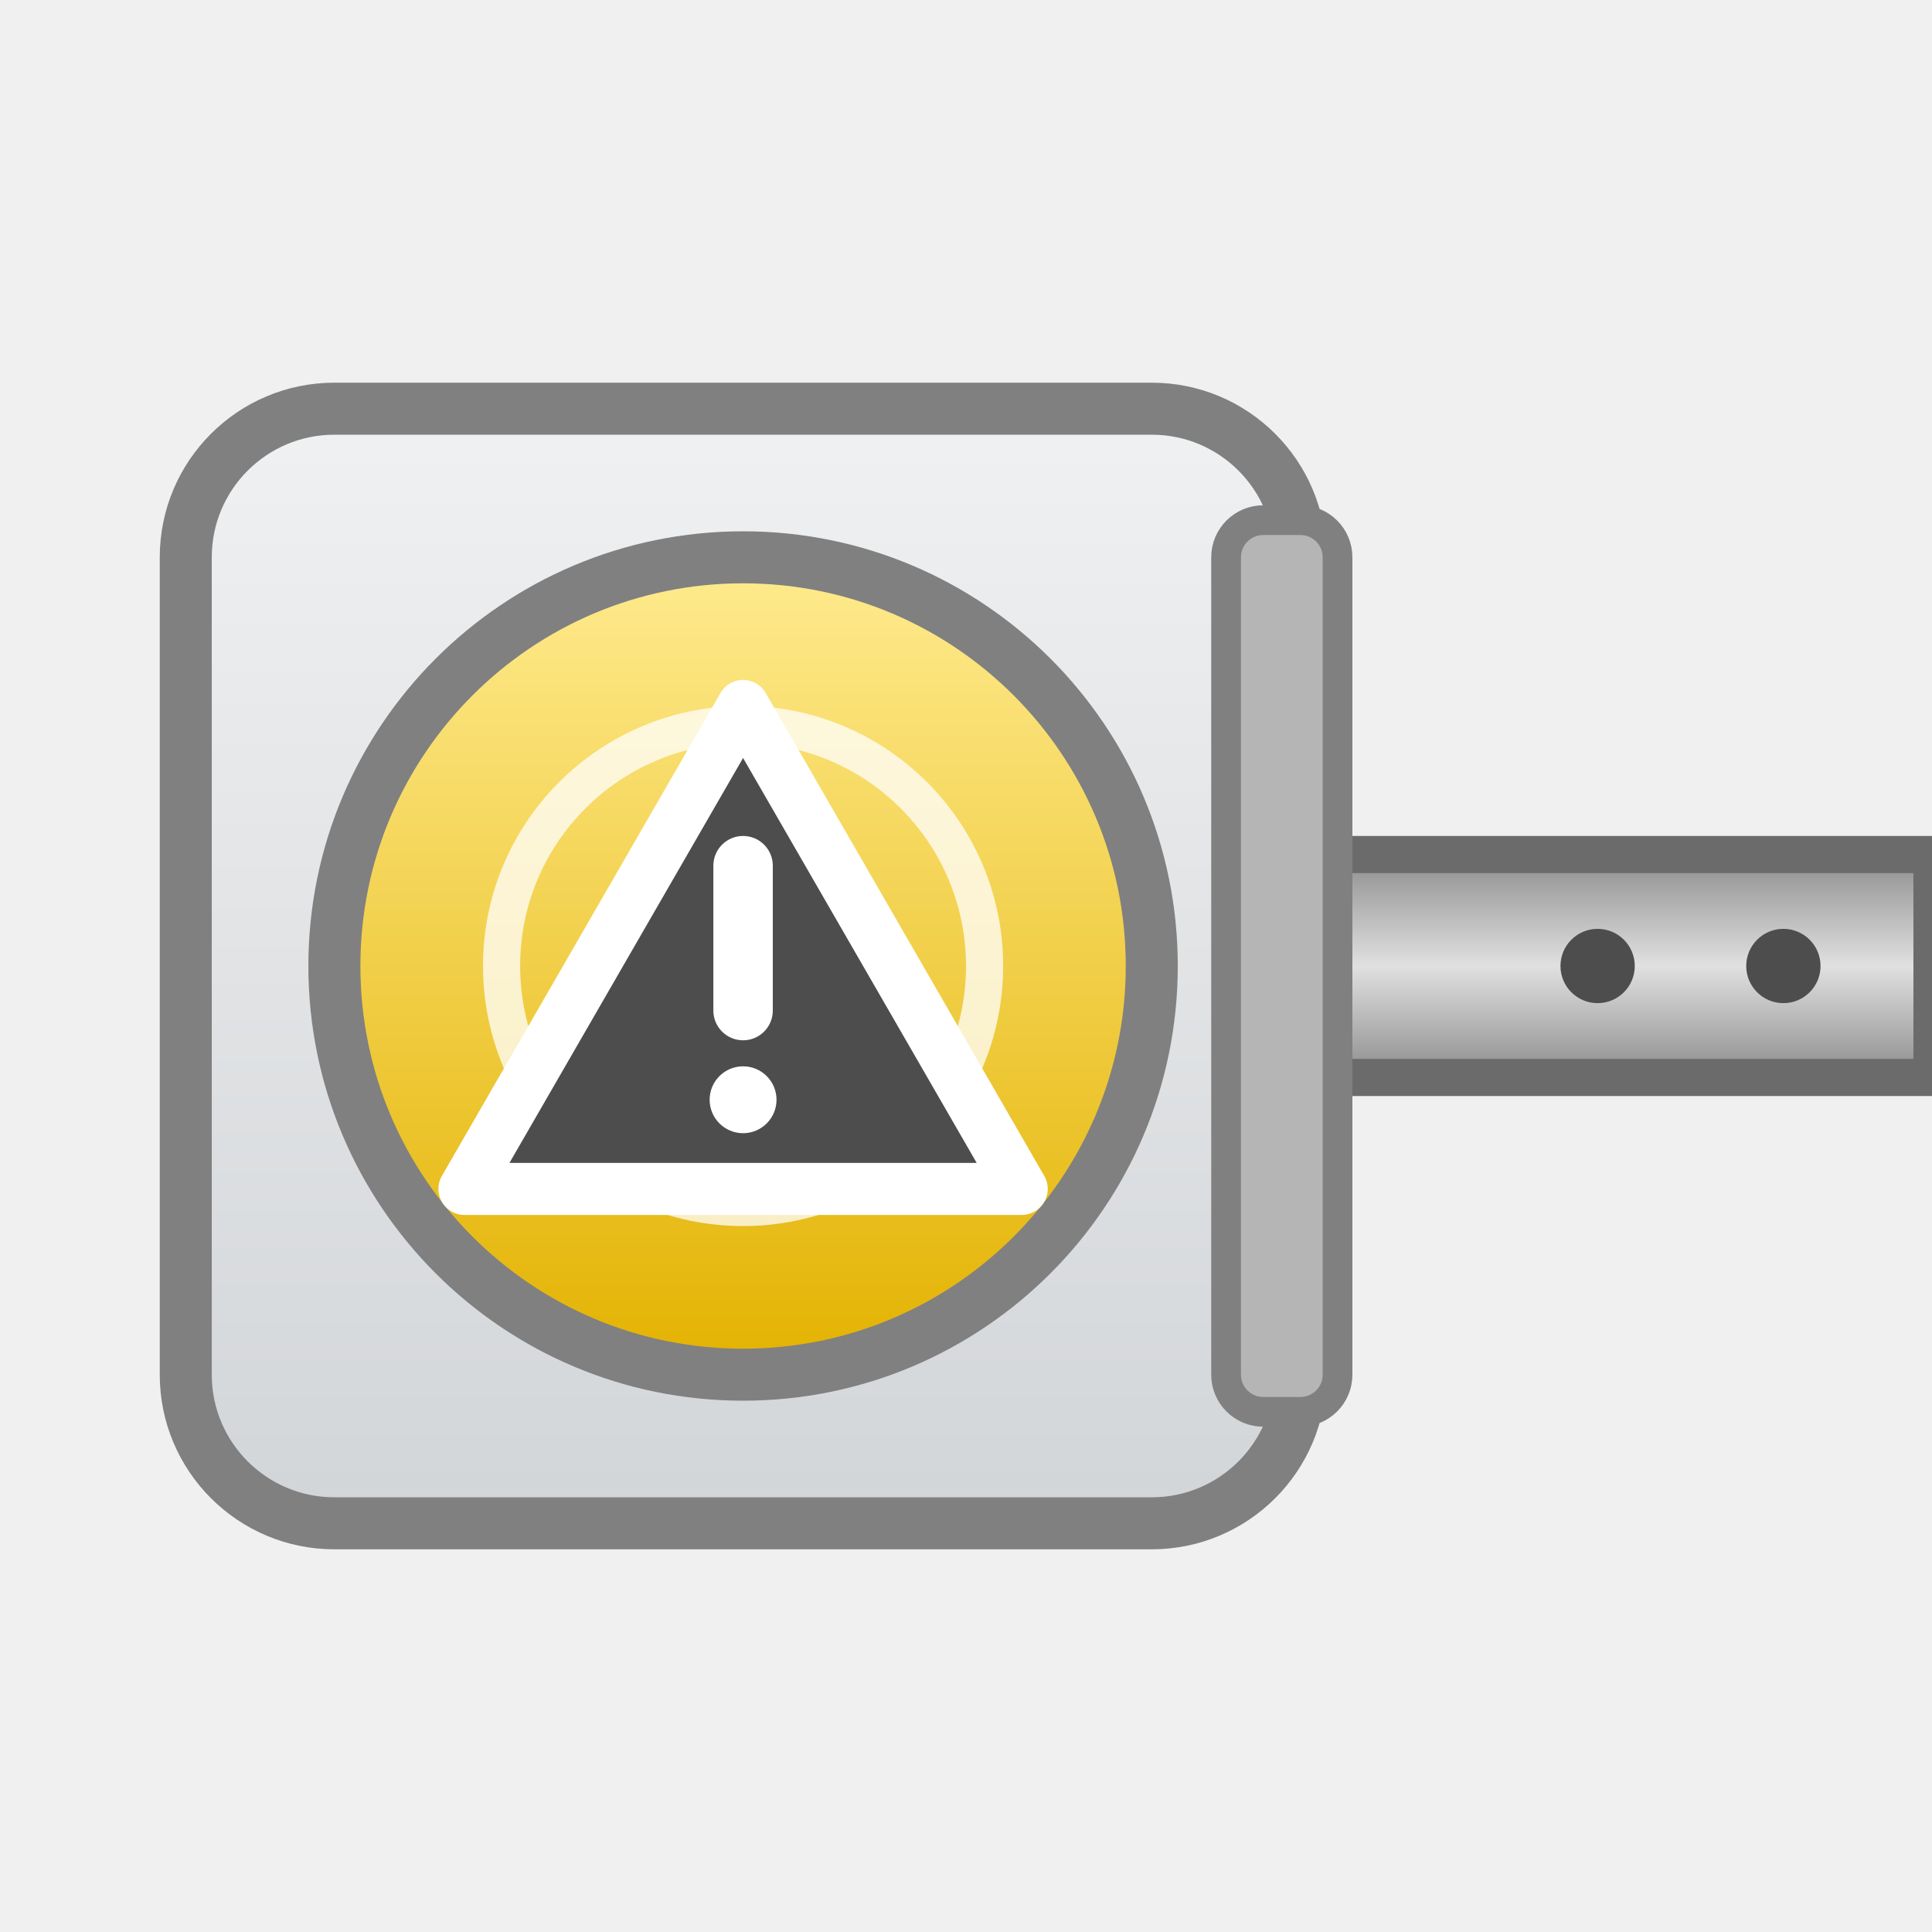
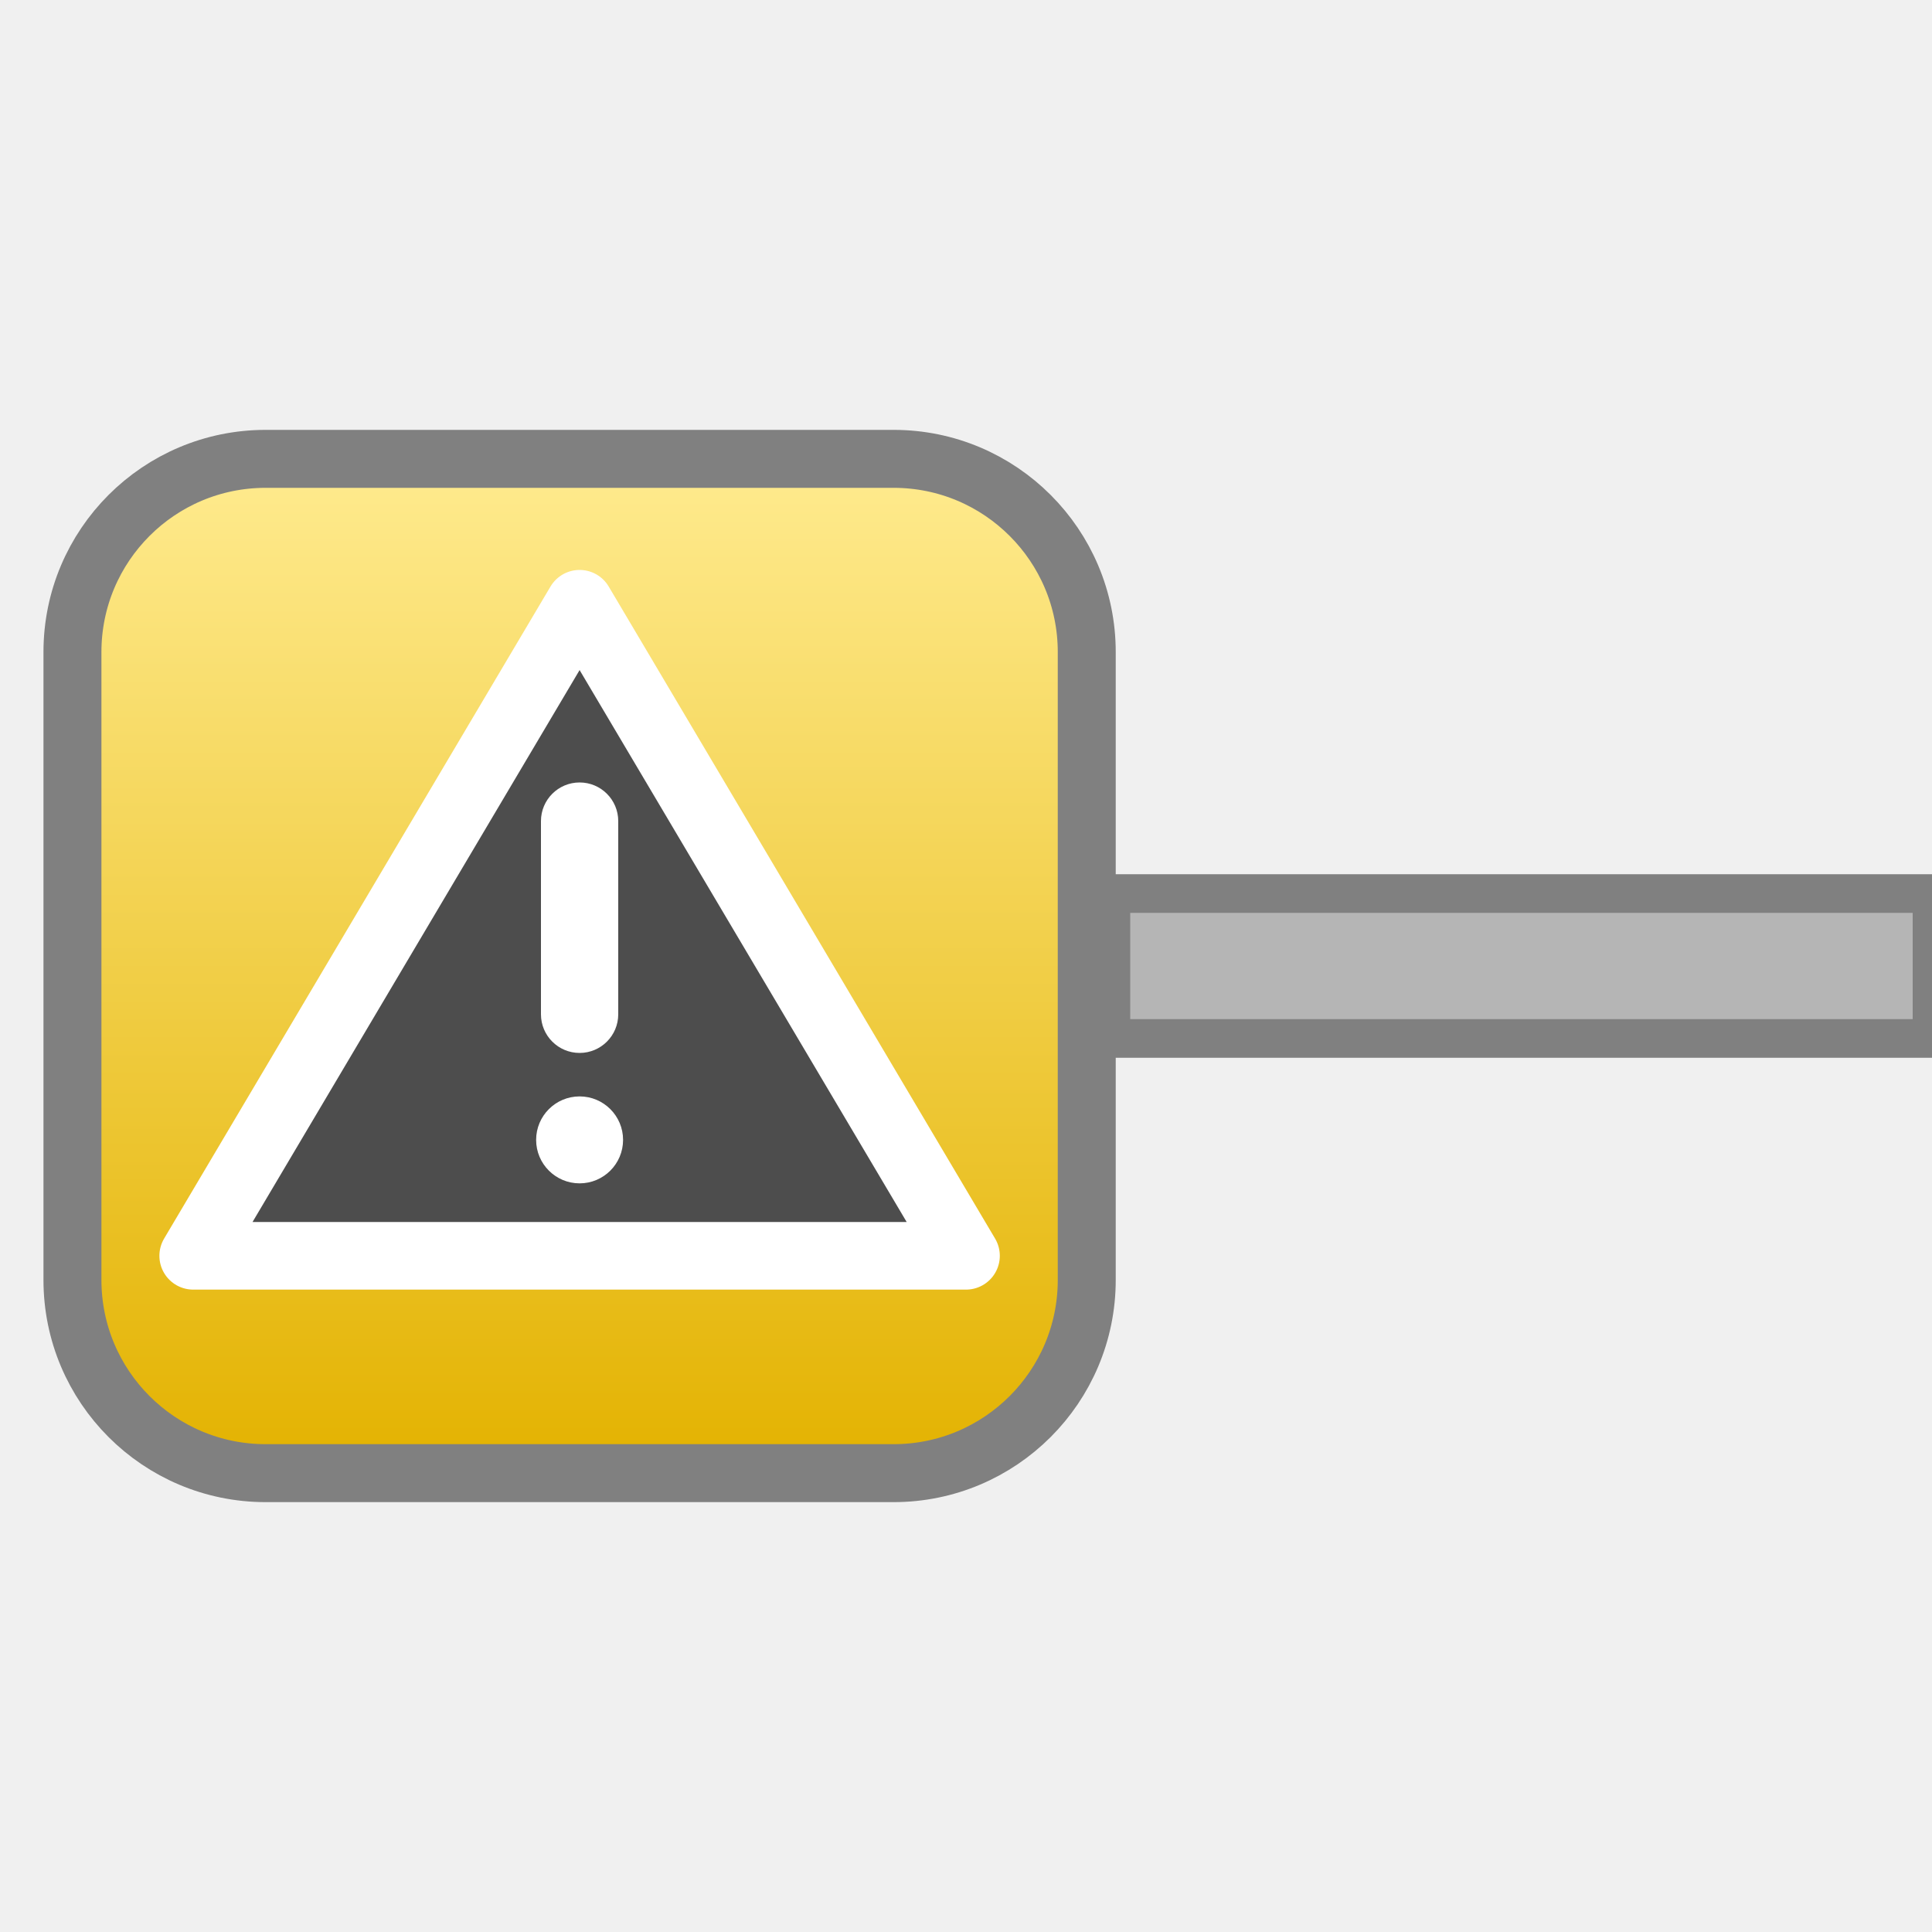
- <svg xmlns="http://www.w3.org/2000/svg" width="52" height="52" viewBox="0 0 52 52" role="img">
+ <svg xmlns="http://www.w3.org/2000/svg" width="40" height="40" viewBox="0 0 40 40" role="img">
  <defs>
-     <linearGradient id="gG" x1="0" y1="0" x2="0" y2="1">
-       <stop offset="0" stop-color="#F0F1F2" />
-       <stop offset="1" stop-color="#D2D5D8" />
-     </linearGradient>
-     <linearGradient id="gR" x1="0" y1="0" x2="0" y2="1">
-       <stop offset="0" stop-color="#8C8C8C" />
-       <stop offset="0.5" stop-color="#E0E0E0" />
-       <stop offset="1" stop-color="#8C8C8C" />
-     </linearGradient>
    <linearGradient id="gK" x1="0" y1="0" x2="0" y2="1">
      <stop offset="0" stop-color="#FFEB8F" />
      <stop offset="1" stop-color="#E3B200" />
    </linearGradient>
  </defs>
-   <rect x="33" y="23" width="19" height="6" fill="url(#gR)" stroke="#6B6B6B" stroke-width="1" />
-   <g fill="#4D4D4D">
-     <circle cx="43" cy="26" r="1" />
-     <circle cx="48" cy="26" r="1" />
+   <rect x="23" y="18.5" width="17" height="3" fill="#B5B5B5" stroke="#808080" stroke-width="0.8" />
+   <g>
+     <animate attributeName="opacity" values="1;0.4;1" keyTimes="0;0.5;1" calcMode="spline" keySplines="0.45 0 0.55 1;0.45 0 0.55 1" dur="1.4s" repeatCount="indefinite" />
+     <rect x="1.5" y="9.5" width="21" height="21" rx="4" fill="url(#gK)" />
  </g>
-   <rect x="5" y="11" width="30" height="30" rx="4" fill="url(#gG)" stroke="#808080" stroke-width="1.4" />
-   <rect x="33" y="14" width="3" height="24" rx="1" fill="#B5B5B5" stroke="#808080" stroke-width="0.8" />
+   <rect x="1.5" y="9.5" width="21" height="21" rx="4" fill="none" stroke="#808080" stroke-width="1.2" />
  <g>
-     <animate attributeName="opacity" values="1;0.35;1" keyTimes="0;0.5;1" calcMode="spline" keySplines="0.45 0 0.55 1;0.45 0 0.55 1" dur="1.4s" repeatCount="indefinite" />
-     <circle cx="20" cy="26" r="11" fill="url(#gK)" />
-   </g>
-   <circle cx="20" cy="26" r="11" fill="none" stroke="#808080" stroke-width="1.4" />
-   <circle cx="20" cy="26" r="6.5" fill="none" stroke="#FFFFFF" stroke-opacity="0.75" stroke-width="1" />
-   <circle cx="20" cy="26" r="2.4" fill="#FFFFFF" fill-opacity="0.85" />
-   <g>
-     <animate attributeName="opacity" values="1;0.35;1" keyTimes="0;0.5;1" calcMode="spline" keySplines="0.45 0 0.55 1;0.45 0 0.55 1" dur="1.4s" repeatCount="indefinite" />
-     <path d="M20,19 L27.5,32 L12.5,32 Z" fill="#4D4D4D" stroke="#FFFFFF" stroke-width="1.4" stroke-linejoin="round" />
-     <rect x="19.2" y="22.5" width="1.6" height="5.5" rx="0.8" fill="#FFFFFF" />
-     <circle cx="20" cy="29.6" r="0.9" fill="#FFFFFF" />
+     <animate attributeName="opacity" values="1;0.4;1" keyTimes="0;0.5;1" calcMode="spline" keySplines="0.45 0 0.55 1;0.45 0 0.55 1" dur="1.4s" repeatCount="indefinite" />
+     <path d="M12,12.5 L20,26 L4,26 Z" fill="#4D4D4D" stroke="#FFFFFF" stroke-width="1.4" stroke-linejoin="round" />
+     <rect x="11.2" y="16.2" width="1.6" height="5.6" rx="0.8" fill="#FFFFFF" />
+     <circle cx="12" cy="23.6" r="0.9" fill="#FFFFFF" />
  </g>
</svg>
